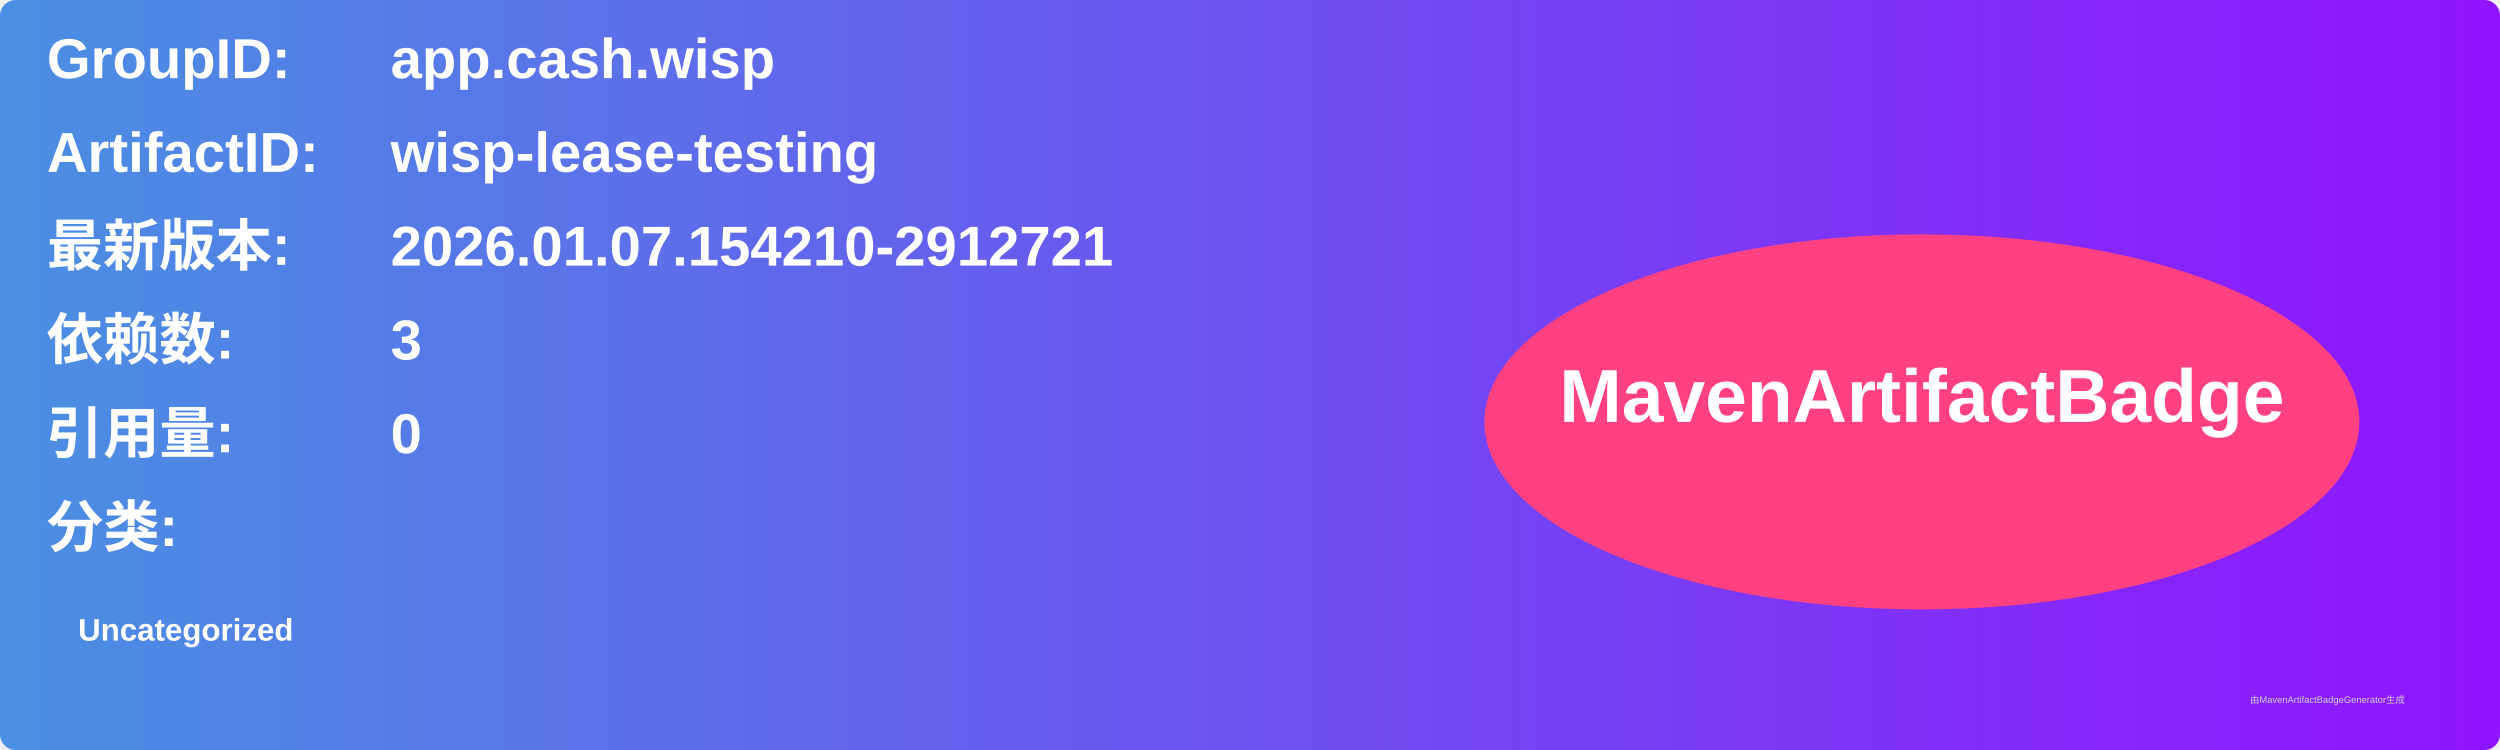
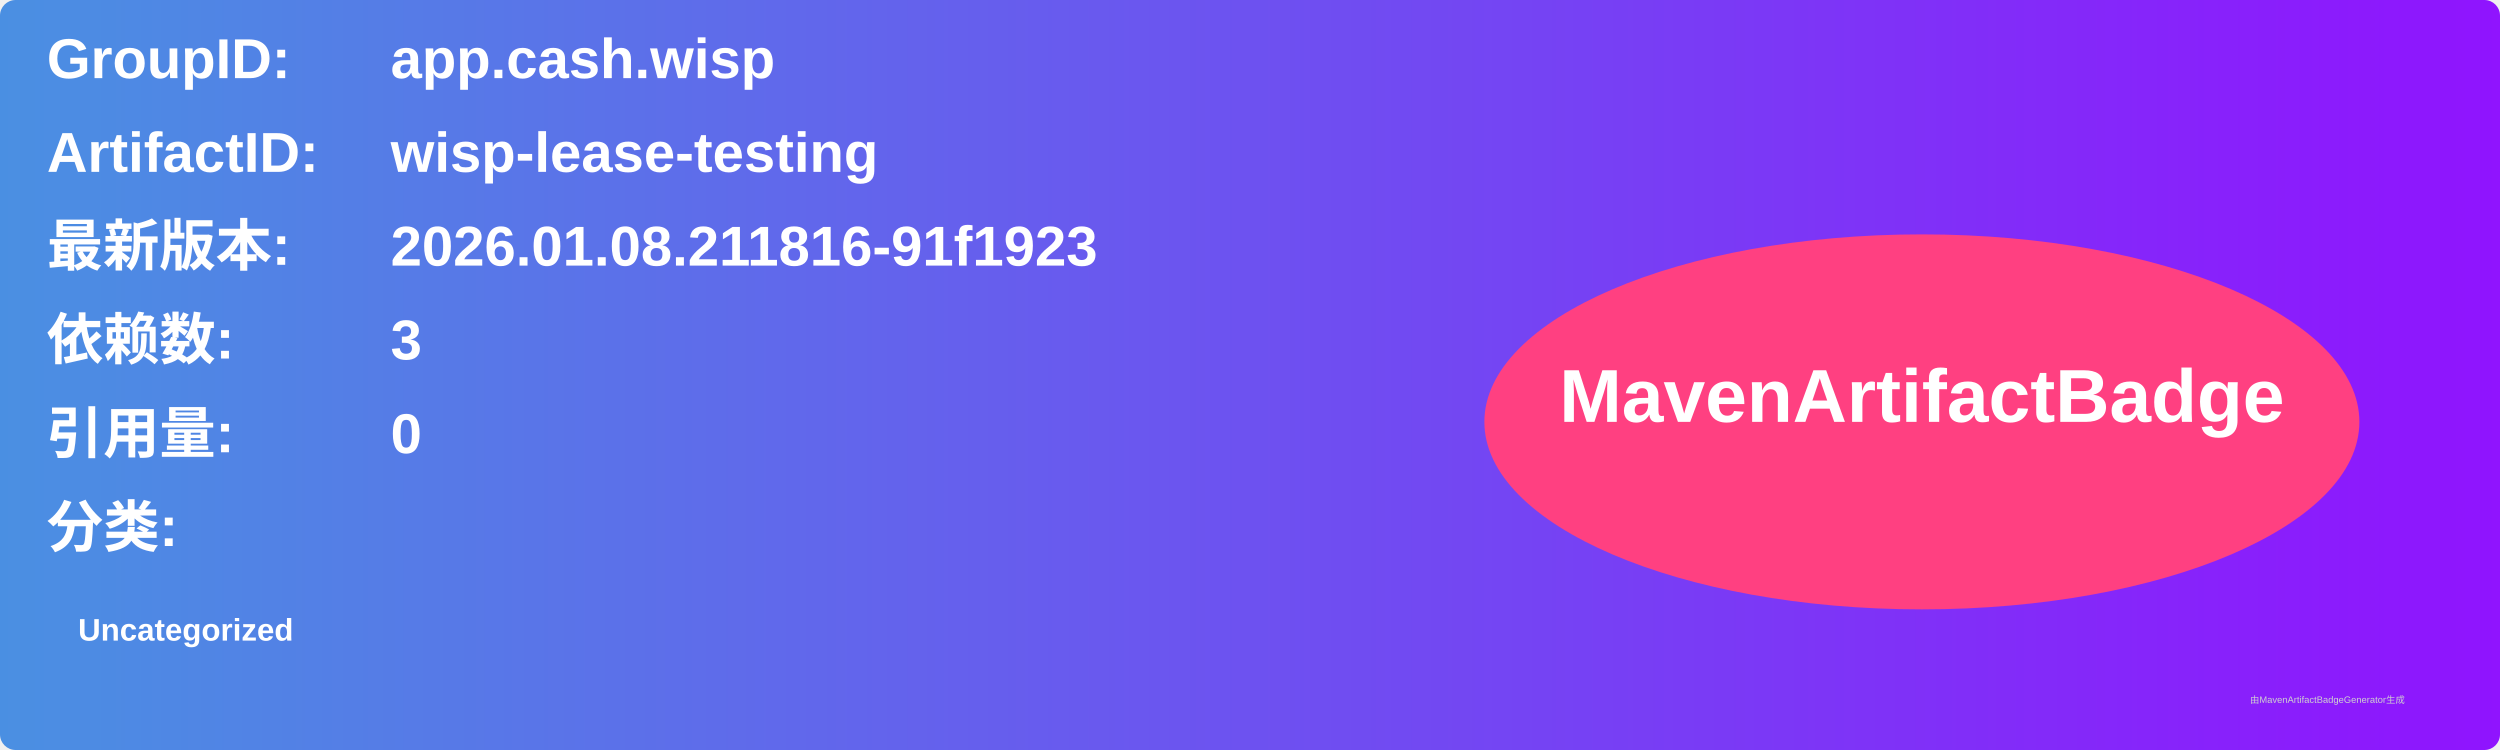
<svg xmlns="http://www.w3.org/2000/svg" width="800" height="240" viewBox="0 0 800 240">
  <linearGradient id="grad" x1="0%" y1="0%" x2="100%" y2="0%">
    <stop offset="0%" stop-color="#4a90e2" />
    <stop offset="100%" stop-color="#9013fe" />
  </linearGradient>
  <rect width="100%" height="100%" rx="5" ry="5" fill="url(#grad)" />
  <g transform="translate(15, 15)">
    <text x="0" y="10" font-family="Arial" font-size="18" fill="white" font-weight="bold" width="260">GroupID:</text>
    <text x="110" y="10" font-family="Arial" font-size="18" fill="white" font-weight="bold" width="460">app.cash.wisp</text>
    <text x="0" y="40" font-family="Arial" font-size="18" fill="white" font-weight="bold" width="260">ArtifactID:</text>
    <text x="110" y="40" font-family="Arial" font-size="18" fill="white" font-weight="bold" width="460">wisp-lease-testing</text>
    <text x="0" y="70" font-family="Arial" font-size="18" fill="white" font-weight="bold">最新版本:</text>
    <text x="110" y="70" font-family="Arial" font-size="18" fill="white" font-weight="bold">
-       <tspan font-weight="bold">2026.01.07.154210-2912721</tspan>
+       <tspan font-weight="bold">2026.01.08.211816-91f1923</tspan>
    </text>
    <text x="0" y="100" font-family="Arial" font-size="18" fill="white" font-weight="bold">依赖数: </text>
    <text x="110" y="100" font-family="Arial" font-size="18" fill="white">
      <tspan font-weight="bold">3</tspan>
    </text>
    <text x="0" y="130" font-family="Arial" font-size="18" fill="white" font-weight="bold">引用量: </text>
    <text x="110" y="130" font-family="Arial" font-size="18" fill="white">
      <tspan font-weight="bold">0</tspan>
    </text>
    <text x="0" y="160" font-family="Arial" font-size="18" fill="white" font-weight="bold">分类:</text>
    <text x="10" y="190" font-family="Arial" font-size="10" fill="white">
      <tspan font-weight="bold">Uncategorized</tspan>
    </text>
    <ellipse cx="600" cy="120" rx="140" ry="60" fill="#ff4081" />
    <text x="600" y="120" text-anchor="middle" font-family="Arial" font-size="24" fill="white" font-weight="bold">MavenArtifactBadge</text>
  </g>
  <text x="720" y="225" font-family="Arial" font-size="3" fill="#d0d0d0">由MavenArtifactBadgeGenerator生成</text>
</svg>
